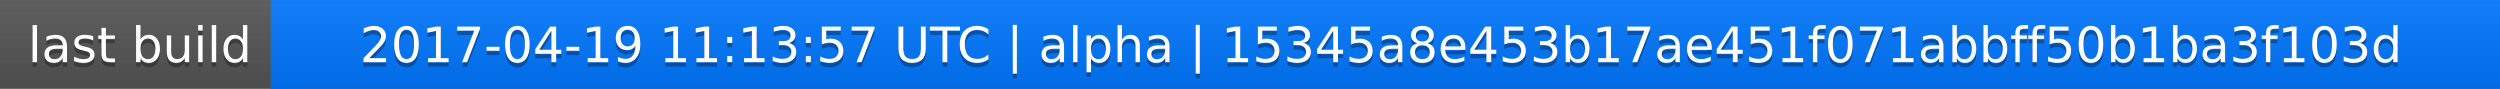
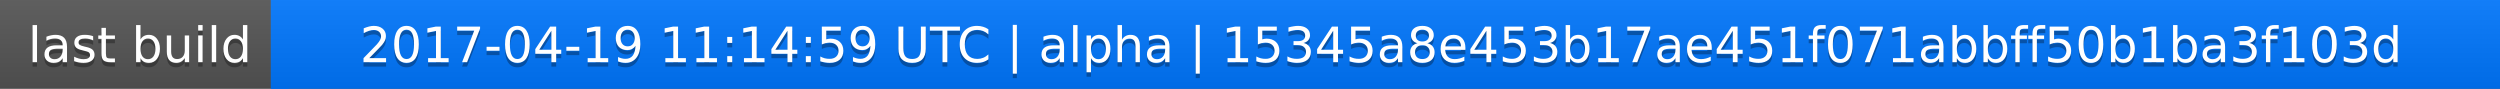
<svg xmlns="http://www.w3.org/2000/svg" width="563" height="20">
  <linearGradient id="a" x2="0" y2="100%">
    <stop offset="0" stop-color="#bbb" stop-opacity=".1" />
    <stop offset="1" stop-opacity=".1" />
  </linearGradient>
  <rect rx="0" width="563" height="20" fill="#555" />
  <rect rx="0" x="61" width="502" height="20" fill="#07f" />
  <path fill="#07f" d="M61 0h4v20h-4z" />
  <rect rx="0" width="563" height="20" fill="url(#a)" />
  <g fill="#fff" text-anchor="middle" font-family="DejaVu Sans,Verdana,Geneva,sans-serif" font-size="11">
    <text x="31.5" y="15" fill="#010101" fill-opacity=".3">last build</text>
    <text x="31.5" y="14">last build</text>
-     <text x="311" y="15" fill="#010101" fill-opacity=".3">2017-04-19 11:13:57 UTC | alpha | 15345a8e453b17ae451f071abbff50b1ba3f103d</text>
-     <text x="311" y="14">2017-04-19 11:13:57 UTC | alpha | 15345a8e453b17ae451f071abbff50b1ba3f103d</text>
+     <text x="311" y="15" fill="#010101" fill-opacity=".3">2017-04-19 11:14:59 UTC | alpha | 15345a8e453b17ae451f071abbff50b1ba3f103d</text>
+     <text x="311" y="14">2017-04-19 11:14:59 UTC | alpha | 15345a8e453b17ae451f071abbff50b1ba3f103d</text>
  </g>
</svg>
